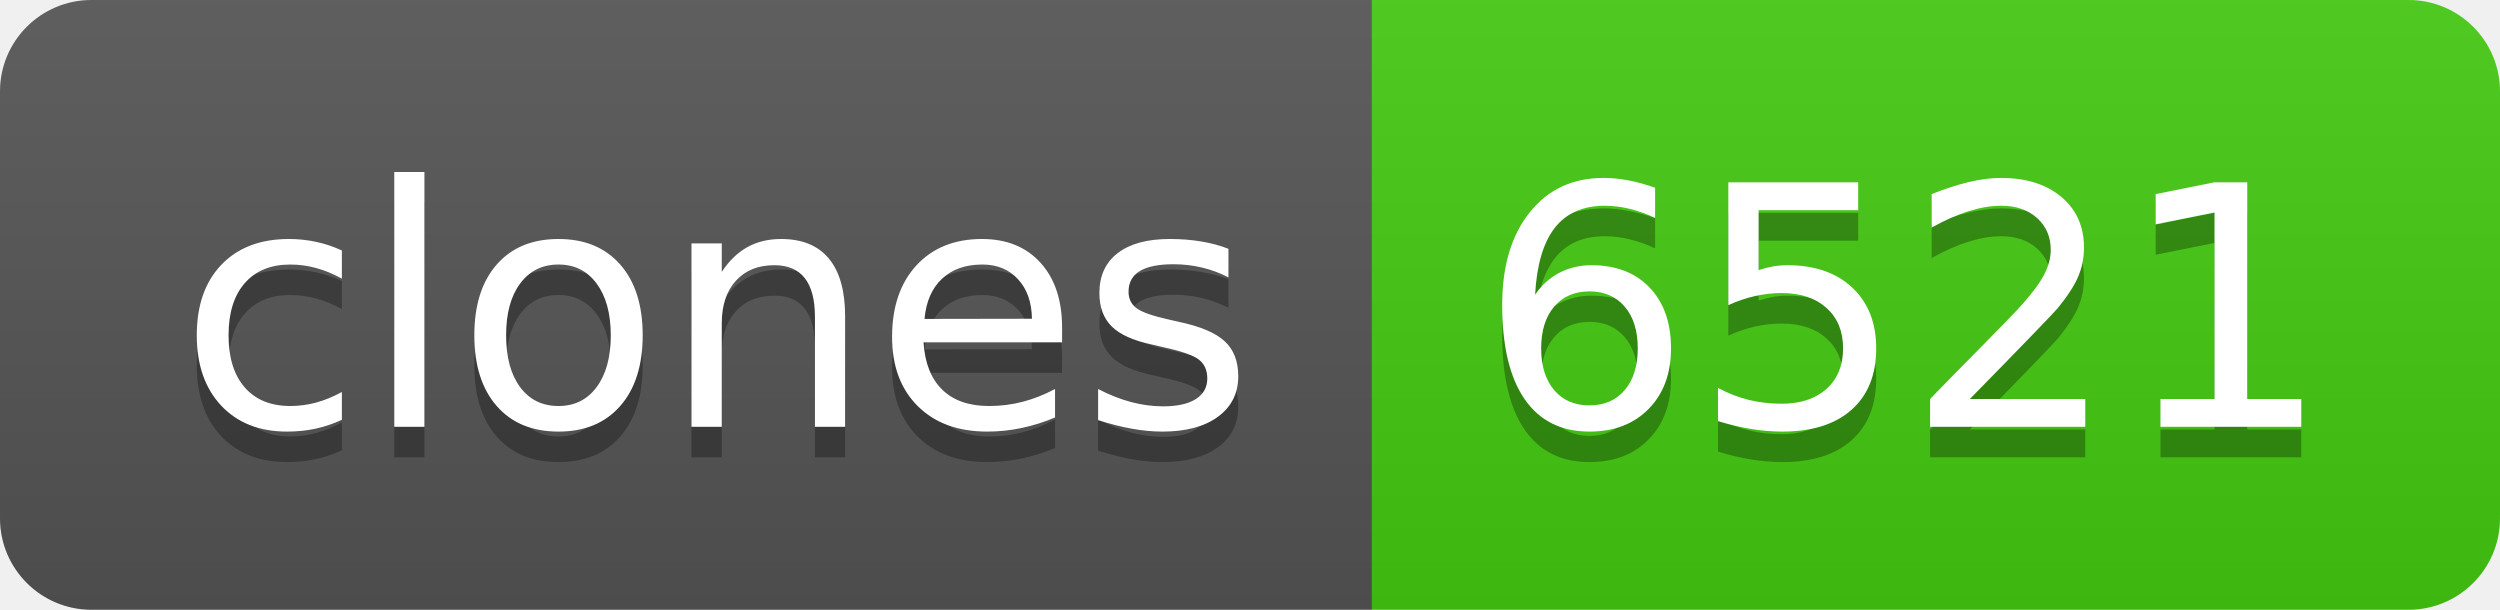
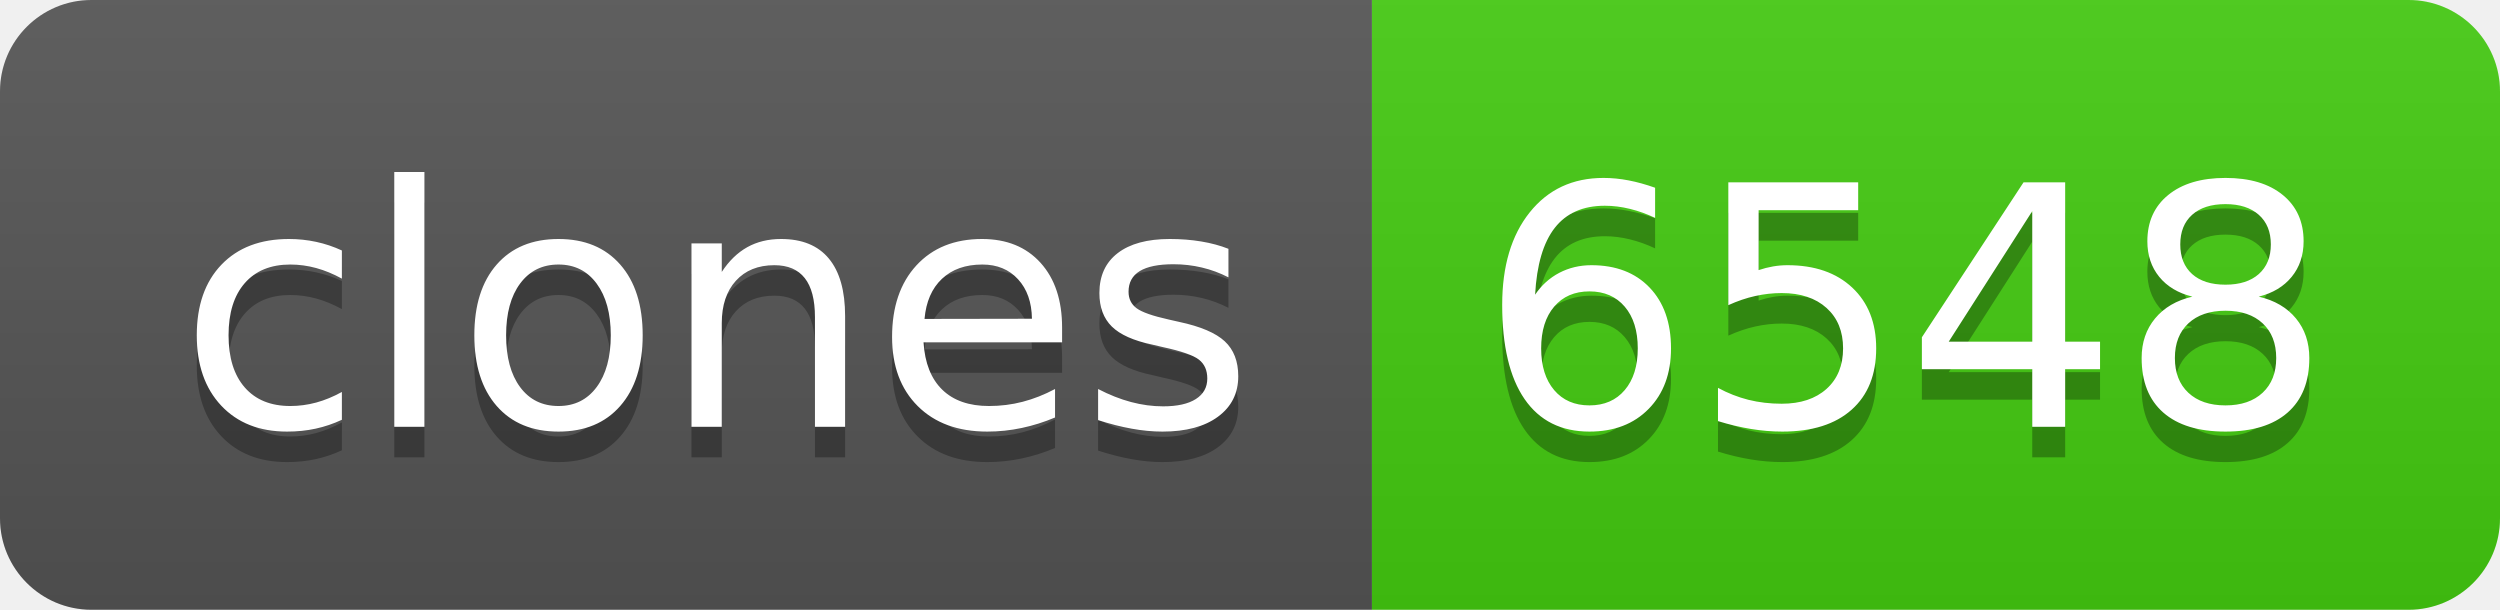
- <svg xmlns="http://www.w3.org/2000/svg" width="82" height="20" role="img" aria-label="clones: 6521">
+ <svg xmlns="http://www.w3.org/2000/svg" width="82" height="20" role="img" aria-label="clones: 6548">
  <linearGradient id="s" x2="0" y2="100%">
    <stop offset="0" stop-color="#bbb" stop-opacity=".1" />
    <stop offset="1" stop-opacity=".1" />
  </linearGradient>
  <clipPath id="r">
    <rect width="82" height="20" rx="3" fill="#fff" />
  </clipPath>
  <g clip-path="url(#r)">
    <rect width="45" height="20" fill="#555" />
    <rect x="45" width="37" height="20" fill="#4c1" />
    <rect width="82" height="20" fill="url(#s)" />
  </g>
  <g fill="#fff" text-anchor="middle" font-family="Verdana,Geneva,DejaVu Sans,sans-serif" text-rendering="geometricPrecision" font-size="110">
    <text aria-hidden="true" x="235" y="150" fill="#010101" fill-opacity=".3" transform="scale(.1)" textLength="350">clones</text>
    <text x="235" y="140" transform="scale(.1)" fill="#fff" textLength="350">clones</text>
-     <text aria-hidden="true" x="625" y="150" fill="#010101" fill-opacity=".3" transform="scale(.1)" textLength="270">6521</text>
-     <text x="625" y="140" transform="scale(.1)" fill="#fff" textLength="270">6521</text>
+     <text aria-hidden="true" x="625" y="150" fill="#010101" fill-opacity=".3" transform="scale(.1)" textLength="270">6548</text>
+     <text x="625" y="140" transform="scale(.1)" fill="#fff" textLength="270">6548</text>
  </g>
</svg>
